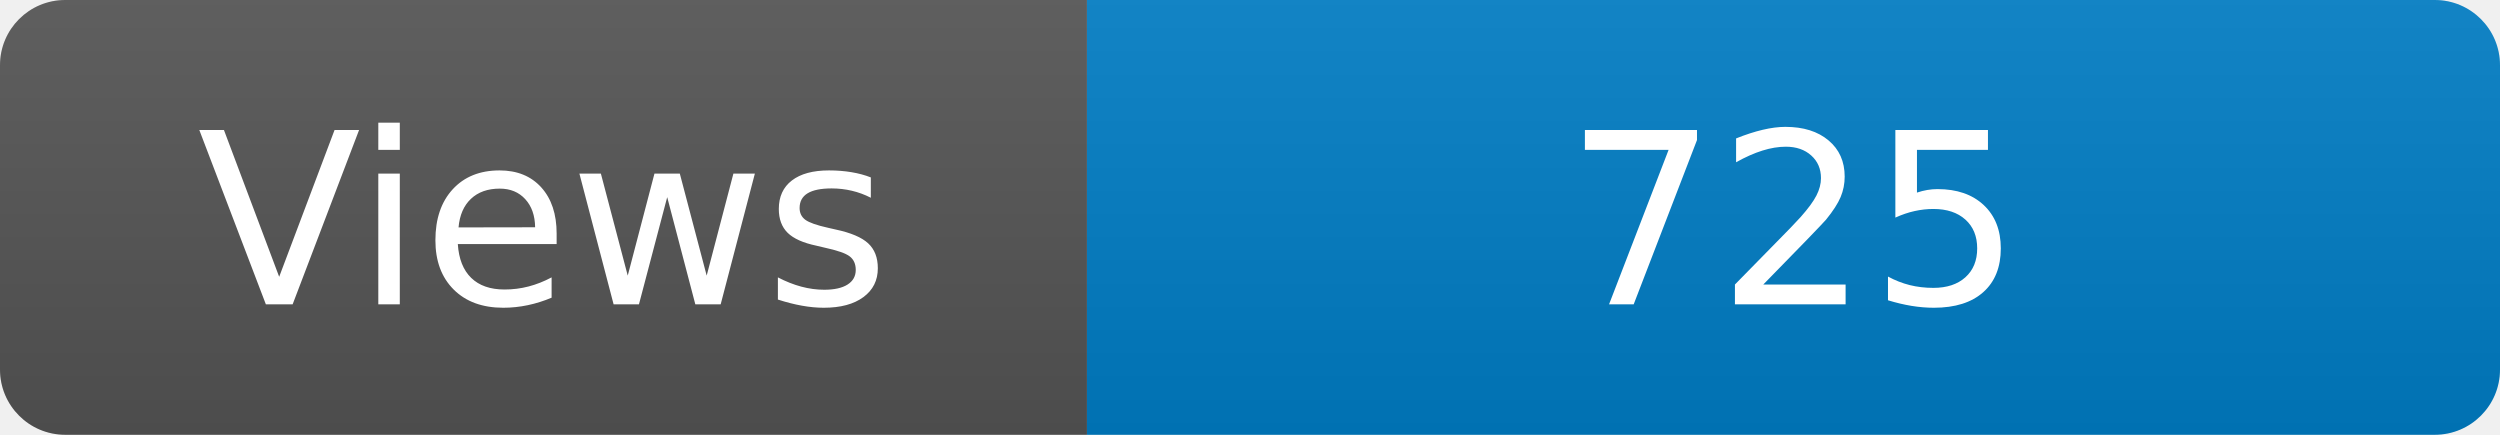
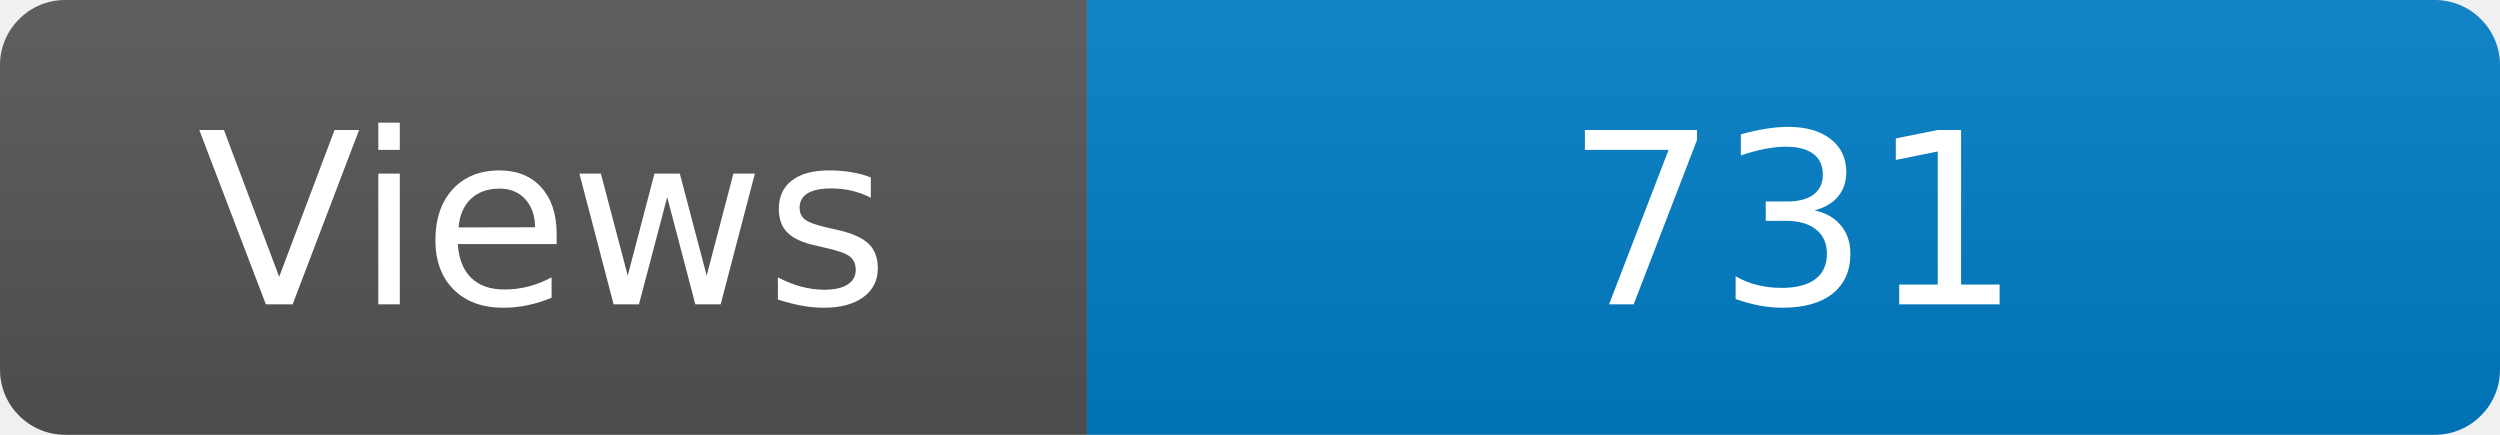
<svg xmlns="http://www.w3.org/2000/svg" width="115" height="20" role="img" aria-label="Maintained?: yes">
  <linearGradient id="s" x2="0" y2="100%">
    <stop offset="0" stop-color="#bbb" stop-opacity=".1" />
    <stop offset="1" stop-opacity=".1" />
  </linearGradient>
  <clipPath id="r">
    <rect width="115" height="20" rx="3" fill="#fff" />
  </clipPath>
  <g clip-path="url(#r)">
    <rect width="50" height="20" fill="#555" />
    <rect x="50" width="160" height="20" fill="#007ec6" />
    <rect width="115" height="20" fill="url(#s)" />
  </g>
  <g fill="#fff" text-anchor="middle" font-family="Verdana,Geneva,DejaVu Sans,sans-serif" font-size="110">
    <text x="250" y="140" transform="scale(.1)" fill="#fff">Views</text>
-     <text x="825" y="140" transform="scale(.1)" fill="#fff">725</text>
+     <text x="825" y="140" transform="scale(.1)" fill="#fff">731</text>
  </g>
</svg>
